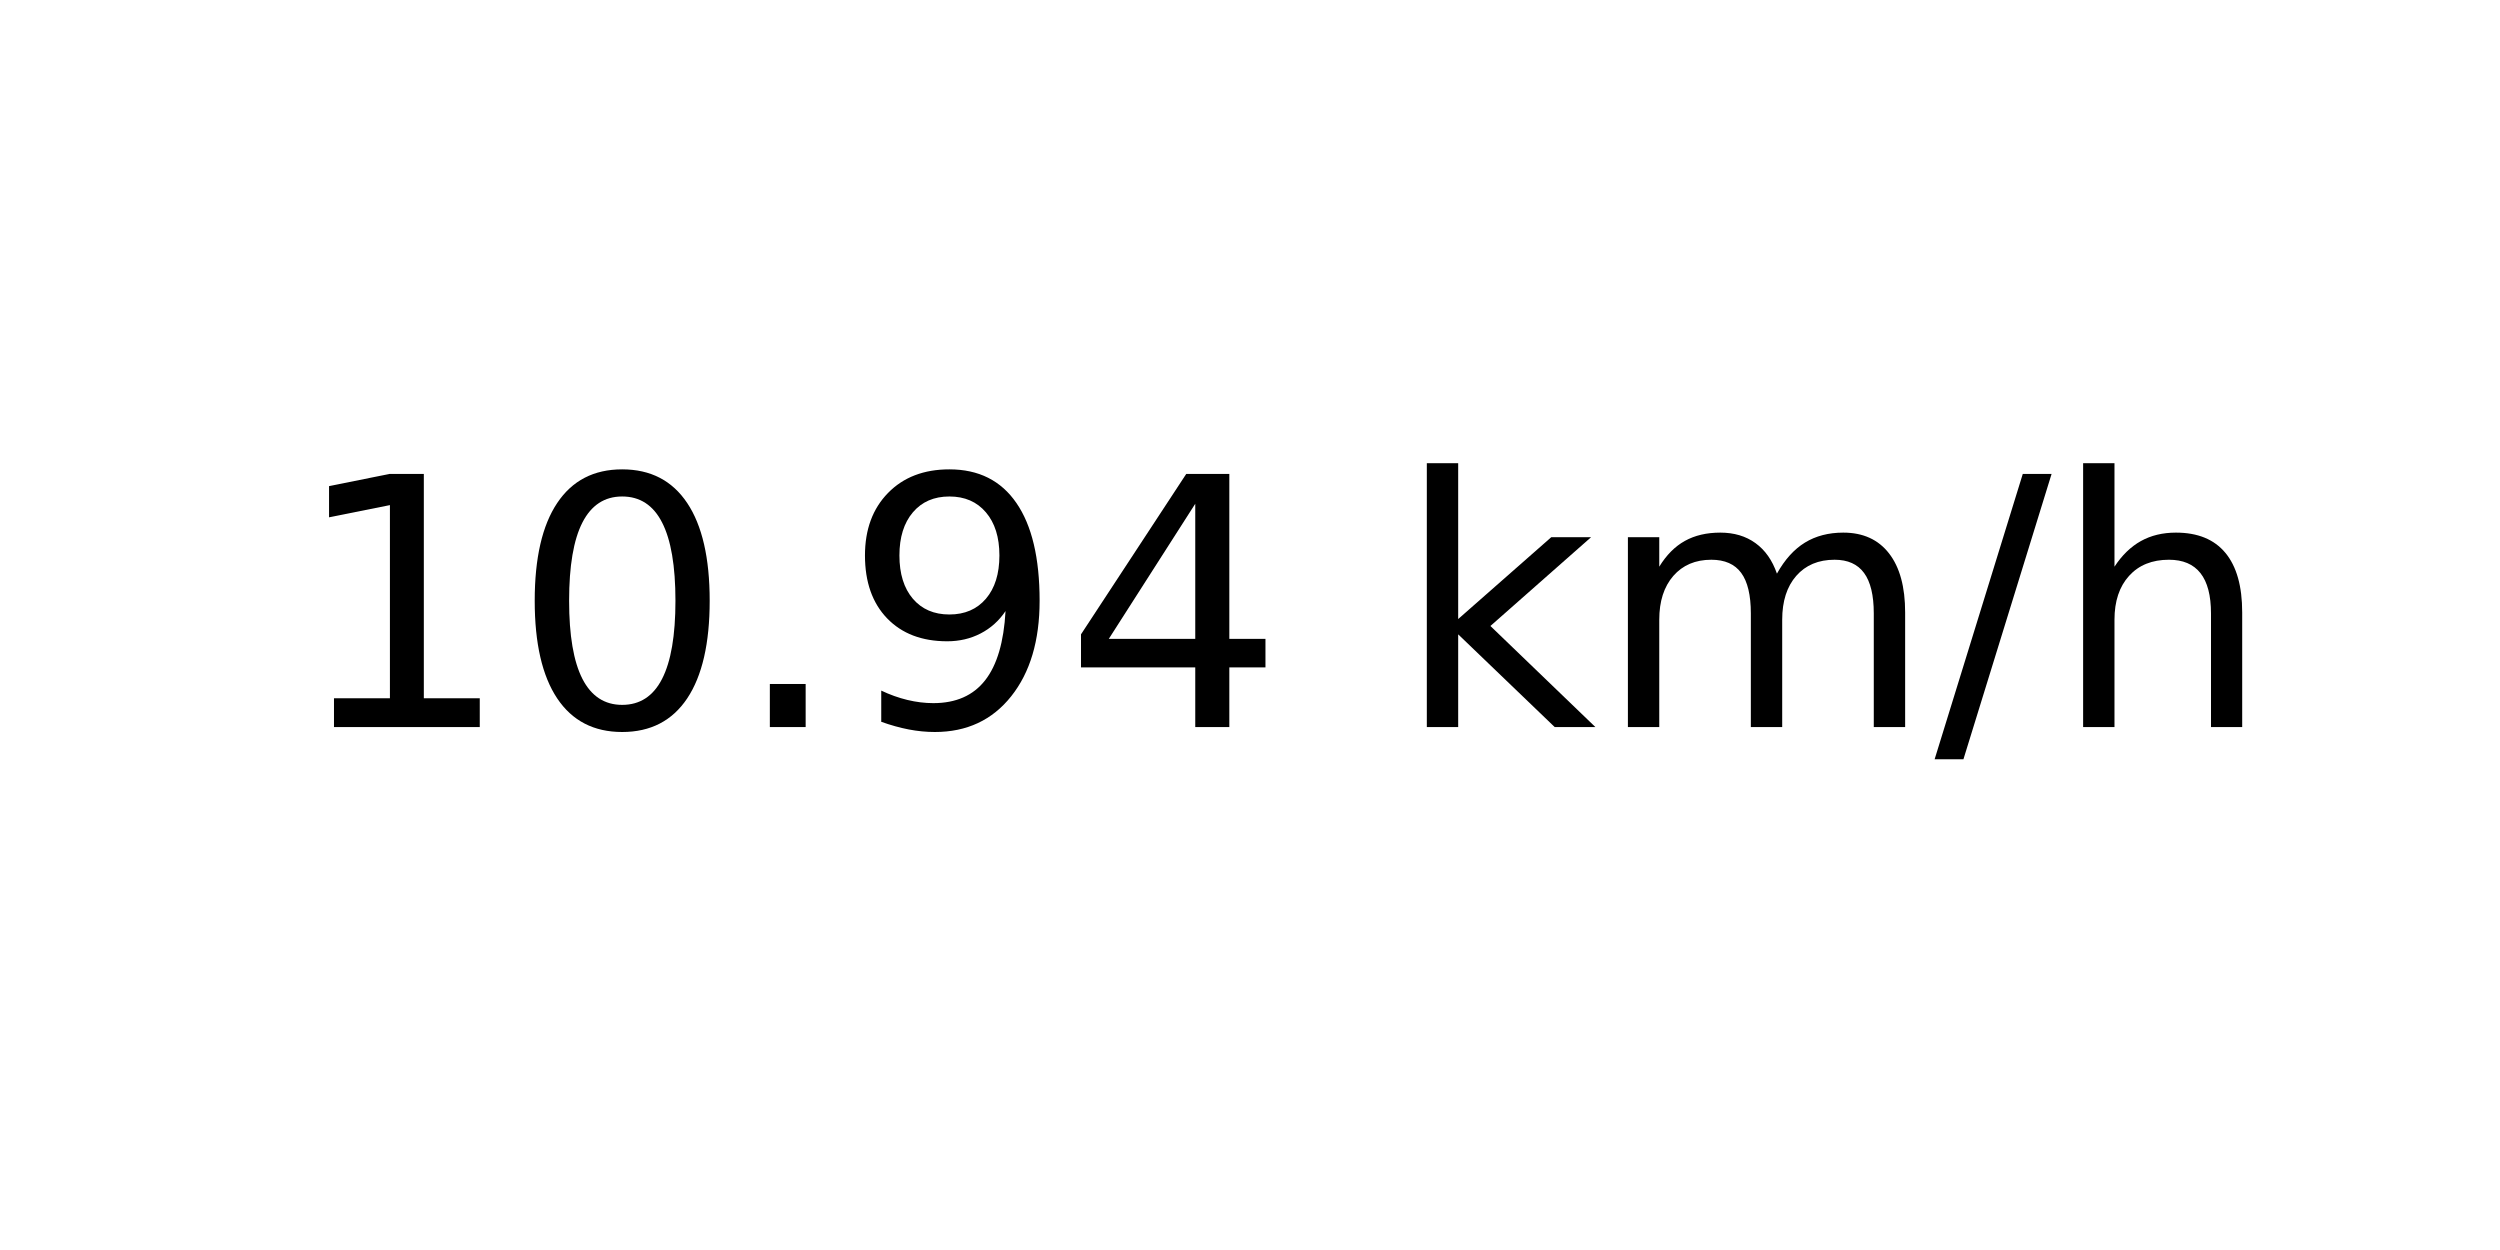
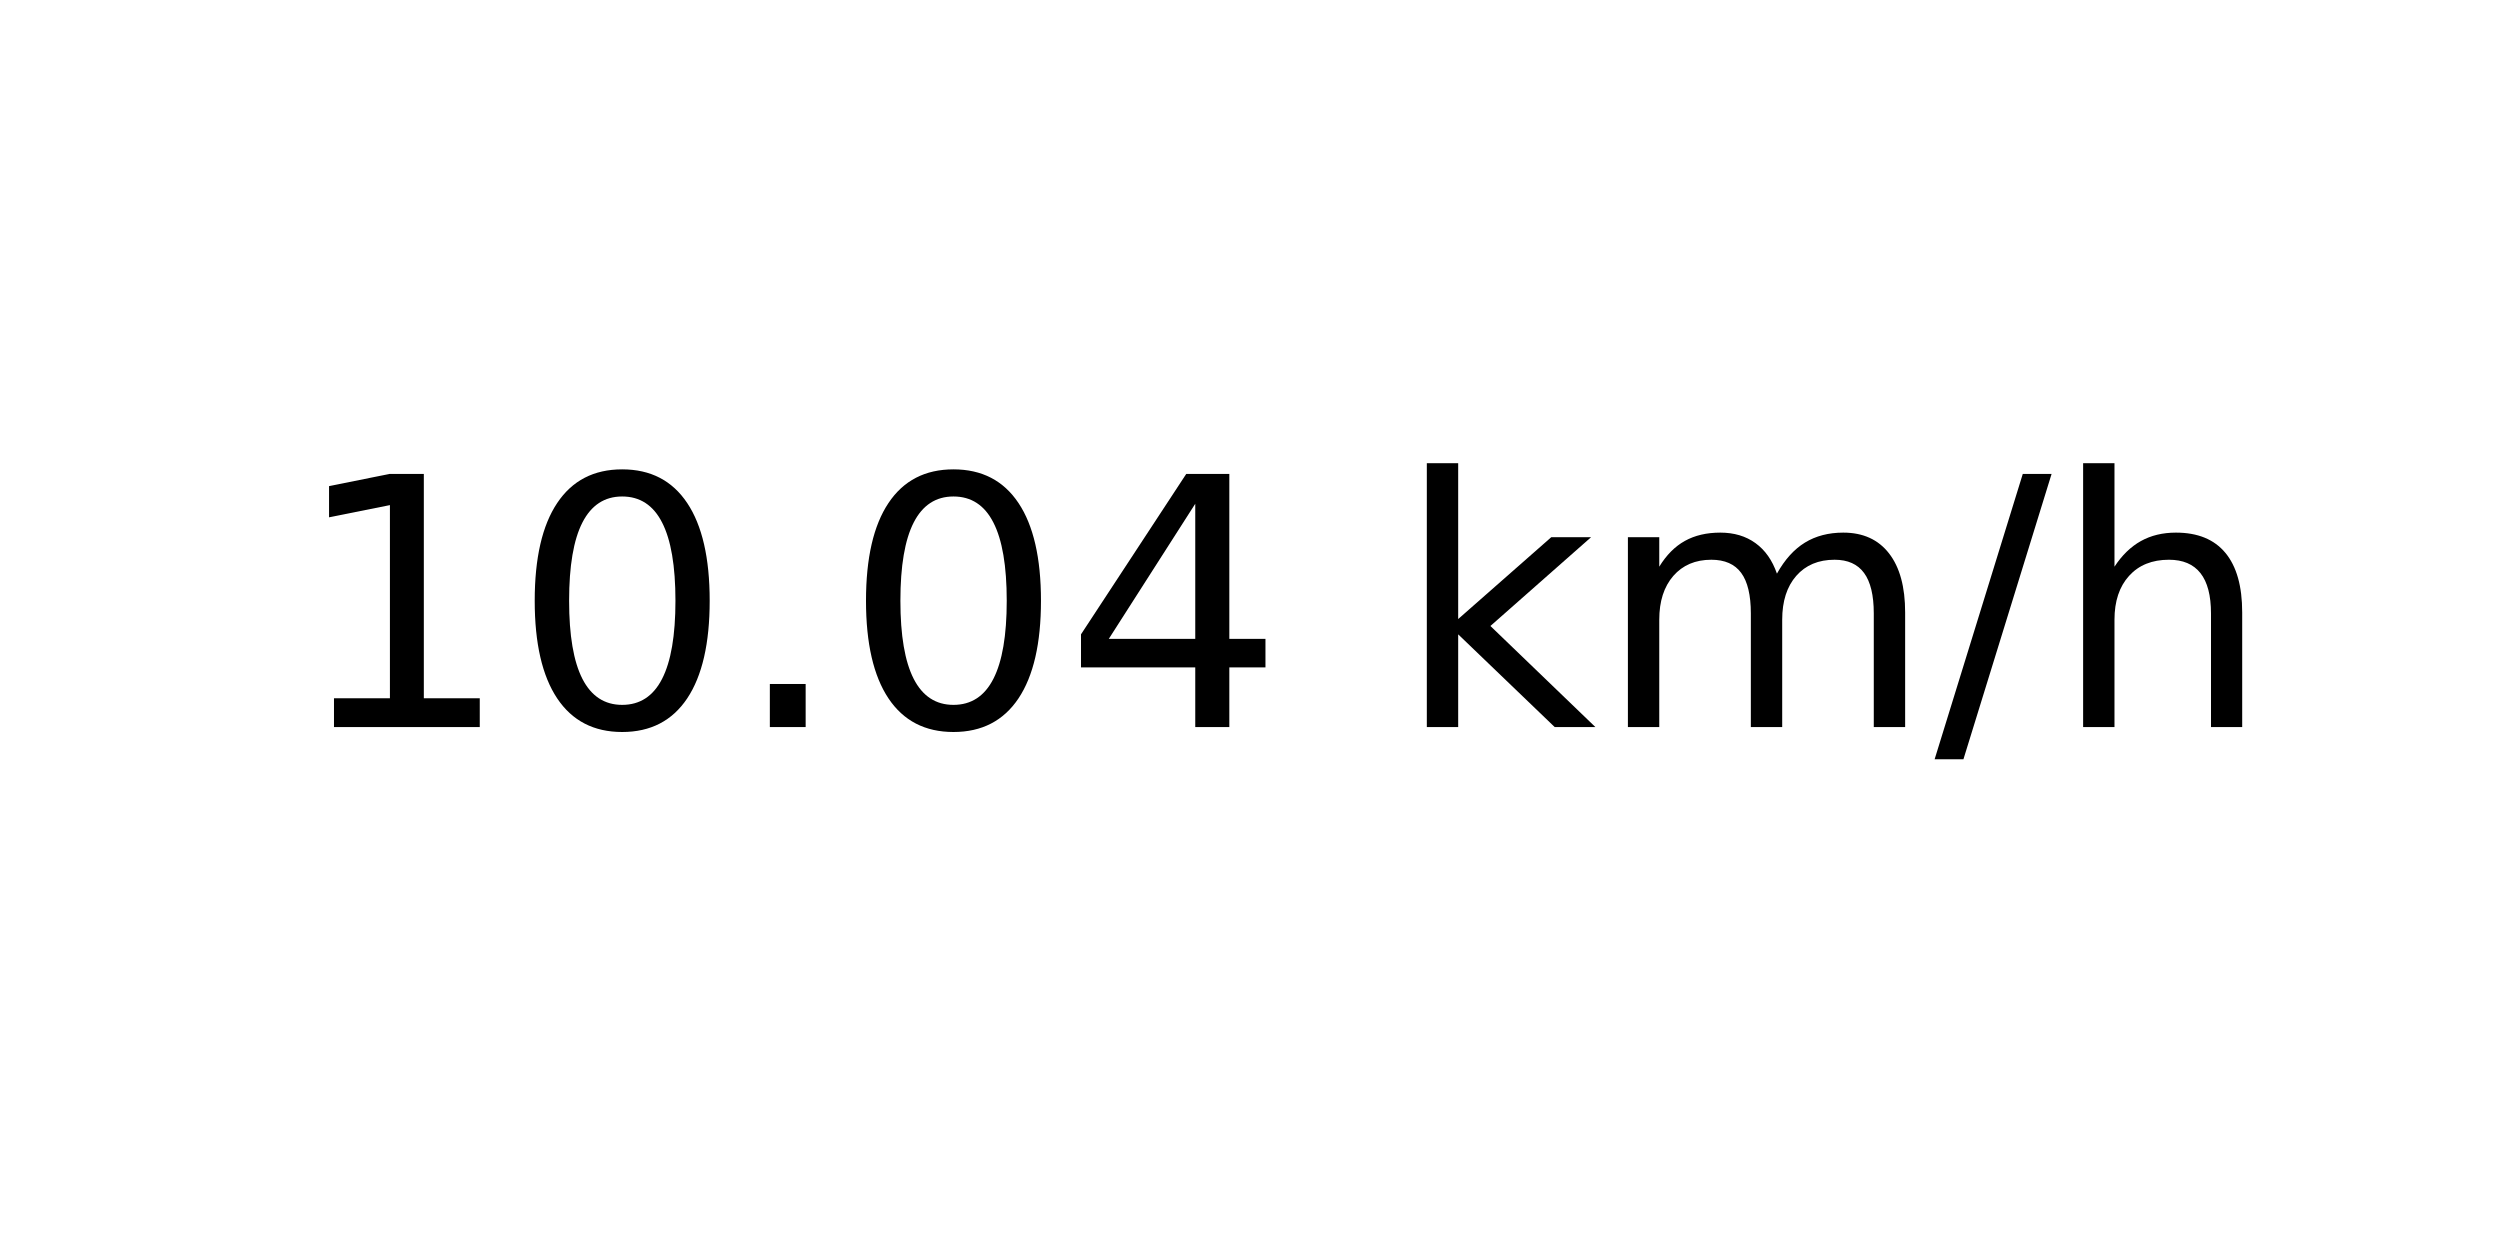
<svg xmlns="http://www.w3.org/2000/svg" xmlns:xlink="http://www.w3.org/1999/xlink" width="72pt" height="36pt" viewBox="0 0 72 36" version="1.1">
  <defs>
    <style type="text/css">*{stroke-linejoin: round; stroke-linecap: butt}</style>
  </defs>
  <g id="figure_1">
    <g id="axes_1">
      <g id="text_1">
        <g transform="translate(8.378125 20.93937) scale(0.1 -0.1)">
          <defs>
            <path id="DejaVuSans-31" d="M 794 531  L 1825 531  L 1825 4091  L 703 3866  L 703 4441  L 1819 4666  L 2450 4666  L 2450 531  L 3481 531  L 3481 0  L 794 0  L 794 531  z " transform="scale(0.015625)" />
            <path id="DejaVuSans-30" d="M 2034 4250  Q 1547 4250 1301 3770  Q 1056 3291 1056 2328  Q 1056 1369 1301 889  Q 1547 409 2034 409  Q 2525 409 2770 889  Q 3016 1369 3016 2328  Q 3016 3291 2770 3770  Q 2525 4250 2034 4250  z M 2034 4750  Q 2819 4750 3233 4129  Q 3647 3509 3647 2328  Q 3647 1150 3233 529  Q 2819 -91 2034 -91  Q 1250 -91 836 529  Q 422 1150 422 2328  Q 422 3509 836 4129  Q 1250 4750 2034 4750  z " transform="scale(0.015625)" />
            <path id="DejaVuSans-2e" d="M 684 794  L 1344 794  L 1344 0  L 684 0  L 684 794  z " transform="scale(0.015625)" />
-             <path id="DejaVuSans-39" d="M 703 97  L 703 672  Q 941 559 1184 500  Q 1428 441 1663 441  Q 2288 441 2617 861  Q 2947 1281 2994 2138  Q 2813 1869 2534 1725  Q 2256 1581 1919 1581  Q 1219 1581 811 2004  Q 403 2428 403 3163  Q 403 3881 828 4315  Q 1253 4750 1959 4750  Q 2769 4750 3195 4129  Q 3622 3509 3622 2328  Q 3622 1225 3098 567  Q 2575 -91 1691 -91  Q 1453 -91 1209 -44  Q 966 3 703 97  z M 1959 2075  Q 2384 2075 2632 2365  Q 2881 2656 2881 3163  Q 2881 3666 2632 3958  Q 2384 4250 1959 4250  Q 1534 4250 1286 3958  Q 1038 3666 1038 3163  Q 1038 2656 1286 2365  Q 1534 2075 1959 2075  z " transform="scale(0.015625)" />
            <path id="DejaVuSans-34" d="M 2419 4116  L 825 1625  L 2419 1625  L 2419 4116  z M 2253 4666  L 3047 4666  L 3047 1625  L 3713 1625  L 3713 1100  L 3047 1100  L 3047 0  L 2419 0  L 2419 1100  L 313 1100  L 313 1709  L 2253 4666  z " transform="scale(0.015625)" />
            <path id="DejaVuSans-20" transform="scale(0.015625)" />
            <path id="DejaVuSans-6b" d="M 581 4863  L 1159 4863  L 1159 1991  L 2875 3500  L 3609 3500  L 1753 1863  L 3688 0  L 2938 0  L 1159 1709  L 1159 0  L 581 0  L 581 4863  z " transform="scale(0.015625)" />
            <path id="DejaVuSans-6d" d="M 3328 2828  Q 3544 3216 3844 3400  Q 4144 3584 4550 3584  Q 5097 3584 5394 3201  Q 5691 2819 5691 2113  L 5691 0  L 5113 0  L 5113 2094  Q 5113 2597 4934 2840  Q 4756 3084 4391 3084  Q 3944 3084 3684 2787  Q 3425 2491 3425 1978  L 3425 0  L 2847 0  L 2847 2094  Q 2847 2600 2669 2842  Q 2491 3084 2119 3084  Q 1678 3084 1418 2786  Q 1159 2488 1159 1978  L 1159 0  L 581 0  L 581 3500  L 1159 3500  L 1159 2956  Q 1356 3278 1631 3431  Q 1906 3584 2284 3584  Q 2666 3584 2933 3390  Q 3200 3197 3328 2828  z " transform="scale(0.015625)" />
            <path id="DejaVuSans-2f" d="M 1625 4666  L 2156 4666  L 531 -594  L 0 -594  L 1625 4666  z " transform="scale(0.015625)" />
            <path id="DejaVuSans-68" d="M 3513 2113  L 3513 0  L 2938 0  L 2938 2094  Q 2938 2591 2744 2837  Q 2550 3084 2163 3084  Q 1697 3084 1428 2787  Q 1159 2491 1159 1978  L 1159 0  L 581 0  L 581 4863  L 1159 4863  L 1159 2956  Q 1366 3272 1645 3428  Q 1925 3584 2291 3584  Q 2894 3584 3203 3211  Q 3513 2838 3513 2113  z " transform="scale(0.015625)" />
          </defs>
          <use xlink:href="#DejaVuSans-31" />
          <use xlink:href="#DejaVuSans-30" x="63.623" />
          <use xlink:href="#DejaVuSans-2e" x="127.246" />
-           <use xlink:href="#DejaVuSans-39" x="159.033" />
+           <use xlink:href="#DejaVuSans-30" x="159.033" />
          <use xlink:href="#DejaVuSans-34" x="222.656" />
          <use xlink:href="#DejaVuSans-20" x="286.279" />
          <use xlink:href="#DejaVuSans-6b" x="318.066" />
          <use xlink:href="#DejaVuSans-6d" x="375.977" />
          <use xlink:href="#DejaVuSans-2f" x="473.389" />
          <use xlink:href="#DejaVuSans-68" x="507.08" />
        </g>
      </g>
    </g>
  </g>
</svg>
